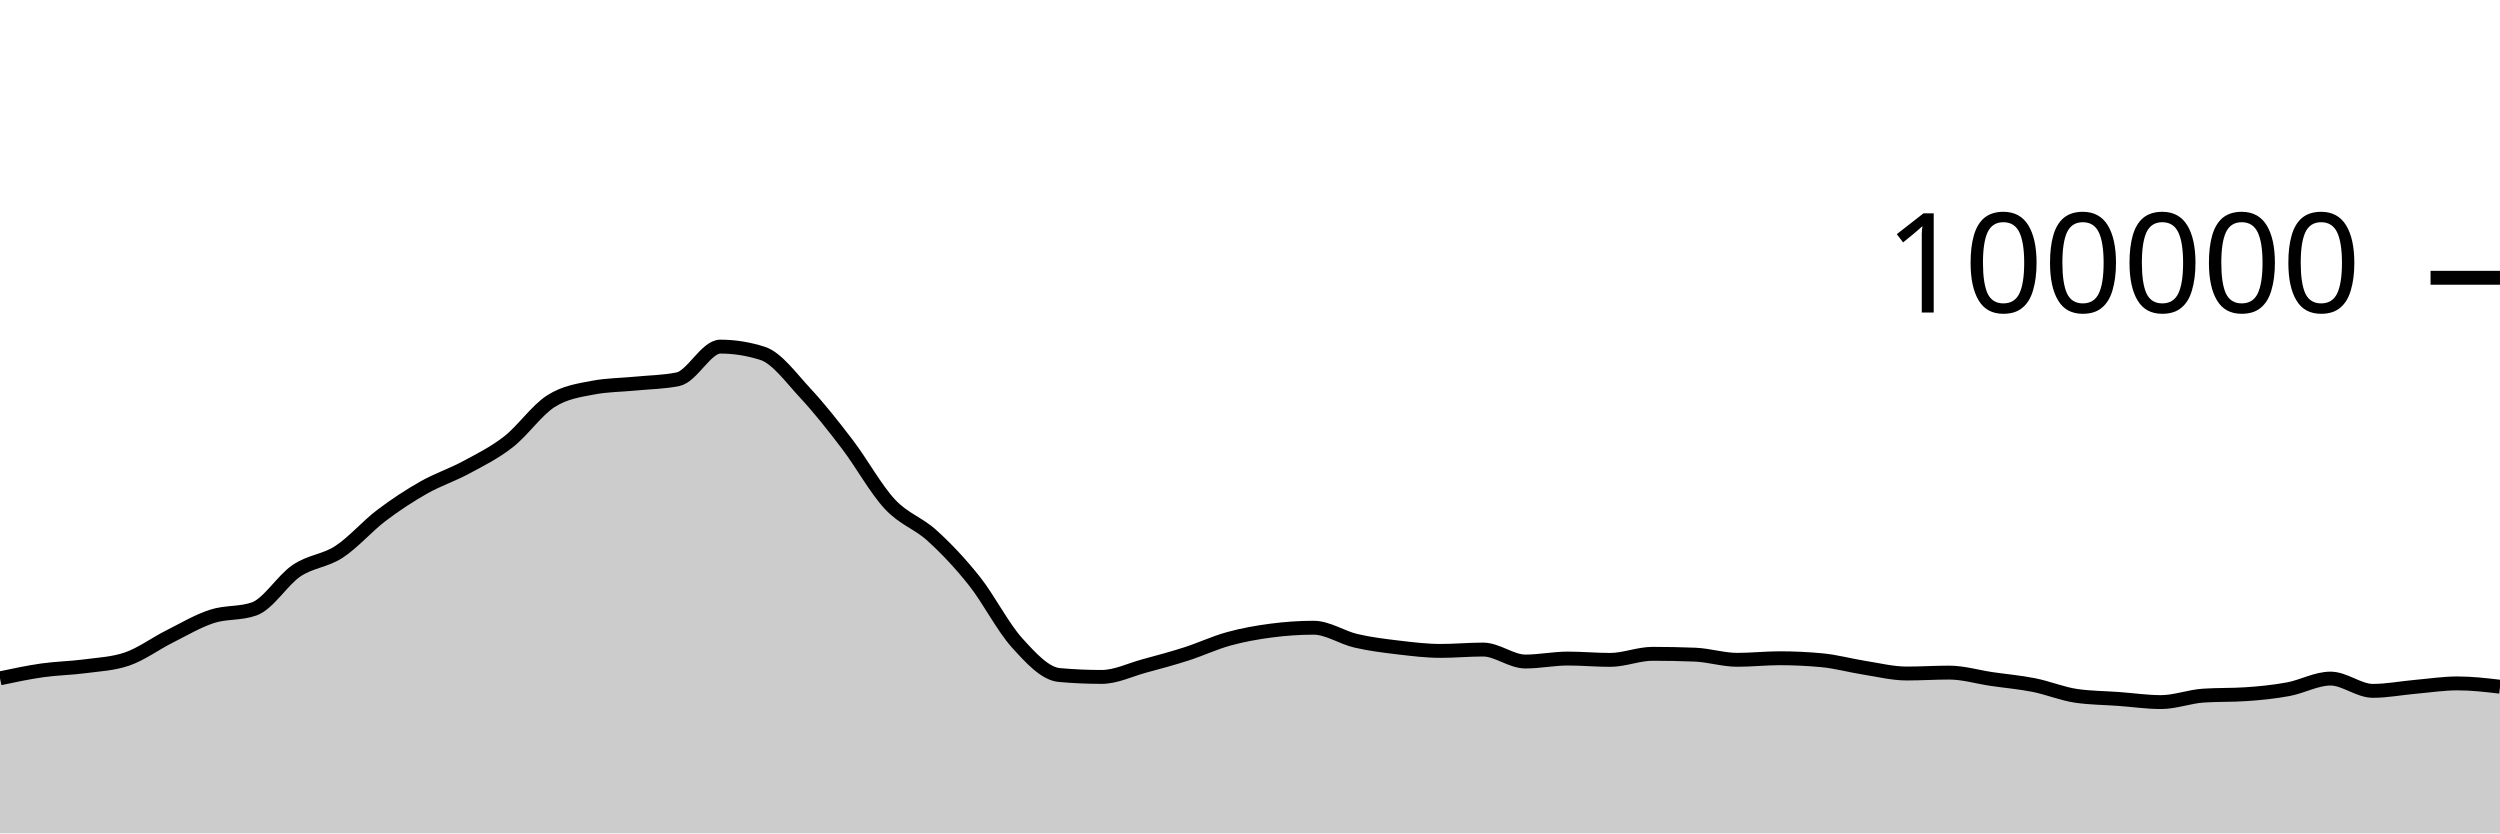
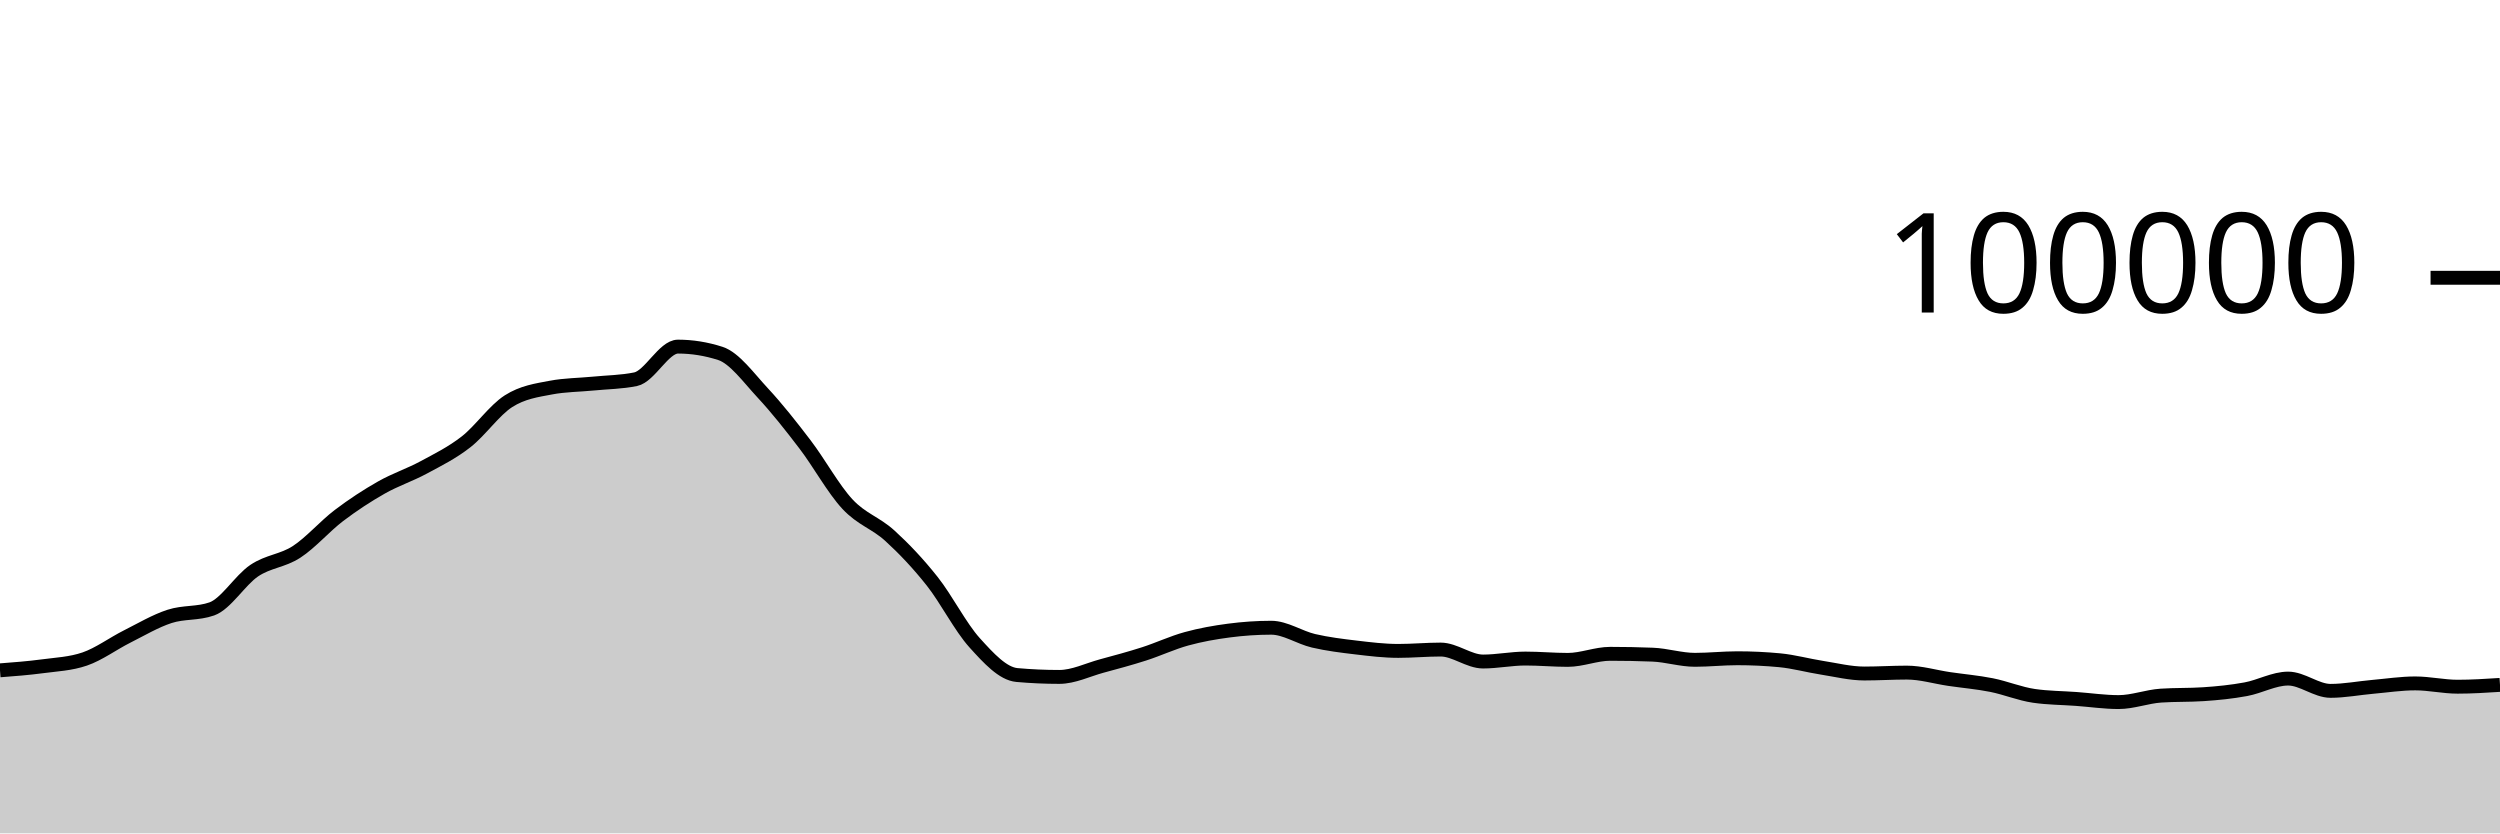
<svg xmlns="http://www.w3.org/2000/svg" viewBox="0 0 180 60">
  <g transform="translate(0,20)">
-     <path class="area" fill="rgba(0, 0, 0, 0.2)" d="M0,28.84C1.017,28.624,2.034,28.409,3.051,28.264C4.068,28.119,5.085,28.109,6.102,27.973C7.119,27.837,8.136,27.798,9.153,27.448C10.169,27.098,11.186,26.341,12.203,25.83C13.22,25.319,14.237,24.714,15.254,24.382C16.271,24.05,17.288,24.201,18.305,23.84C19.322,23.479,20.339,21.771,21.356,21.086C22.373,20.402,23.39,20.396,24.407,19.734C25.424,19.072,26.441,17.886,27.458,17.115C28.475,16.343,29.492,15.681,30.508,15.104C31.525,14.527,32.542,14.202,33.559,13.653C34.576,13.104,35.593,12.605,36.61,11.811C37.627,11.017,38.644,9.539,39.661,8.888C40.678,8.238,41.695,8.101,42.712,7.908C43.729,7.714,44.746,7.718,45.763,7.618C46.78,7.517,47.797,7.513,48.814,7.304C49.831,7.096,50.847,4.956,51.864,4.956C52.881,4.956,53.898,5.119,54.915,5.446C55.932,5.773,56.949,7.195,57.966,8.288C58.983,9.381,60,10.669,61.017,12.004C62.034,13.339,63.051,15.204,64.068,16.298C65.085,17.392,66.102,17.644,67.119,18.57C68.136,19.496,69.153,20.568,70.169,21.852C71.186,23.136,72.203,25.149,73.22,26.274C74.237,27.399,75.254,28.511,76.271,28.602C77.288,28.693,78.305,28.738,79.322,28.738C80.339,28.738,81.356,28.231,82.373,27.954C83.39,27.678,84.407,27.407,85.424,27.08C86.441,26.753,87.458,26.273,88.475,25.994C89.492,25.714,90.508,25.534,91.525,25.401C92.542,25.268,93.559,25.196,94.576,25.196C95.593,25.196,96.61,25.9,97.627,26.138C98.644,26.375,99.661,26.498,100.678,26.619C101.695,26.74,102.712,26.865,103.729,26.865C104.746,26.865,105.763,26.768,106.78,26.768C107.797,26.768,108.814,27.63,109.831,27.63C110.847,27.63,111.864,27.416,112.881,27.416C113.898,27.416,114.915,27.512,115.932,27.512C116.949,27.512,117.966,27.075,118.983,27.075C120,27.075,121.017,27.095,122.034,27.135C123.051,27.175,124.068,27.507,125.085,27.507C126.102,27.507,127.119,27.394,128.136,27.394C129.153,27.394,130.169,27.442,131.186,27.538C132.203,27.635,133.22,27.919,134.237,28.078C135.254,28.237,136.271,28.493,137.288,28.493C138.305,28.493,139.322,28.427,140.339,28.427C141.356,28.427,142.373,28.738,143.39,28.888C144.407,29.038,145.424,29.123,146.441,29.325C147.458,29.528,148.475,29.954,149.492,30.102C150.508,30.25,151.525,30.25,152.542,30.324C153.559,30.399,154.576,30.55,155.593,30.55C156.61,30.55,157.627,30.151,158.644,30.084C159.661,30.016,160.678,30.05,161.695,29.982C162.712,29.915,163.729,29.813,164.746,29.625C165.763,29.438,166.78,28.858,167.797,28.858C168.814,28.858,169.831,29.742,170.847,29.742C171.864,29.742,172.881,29.541,173.898,29.452C174.915,29.362,175.932,29.205,176.949,29.205C177.966,29.205,178.983,29.324,180,29.443L180,40C178.983,40,177.966,40,176.949,40C175.932,40,174.915,40,173.898,40C172.881,40,171.864,40,170.847,40C169.831,40,168.814,40,167.797,40C166.78,40,165.763,40,164.746,40C163.729,40,162.712,40,161.695,40C160.678,40,159.661,40,158.644,40C157.627,40,156.61,40,155.593,40C154.576,40,153.559,40,152.542,40C151.525,40,150.508,40,149.492,40C148.475,40,147.458,40,146.441,40C145.424,40,144.407,40,143.39,40C142.373,40,141.356,40,140.339,40C139.322,40,138.305,40,137.288,40C136.271,40,135.254,40,134.237,40C133.22,40,132.203,40,131.186,40C130.169,40,129.153,40,128.136,40C127.119,40,126.102,40,125.085,40C124.068,40,123.051,40,122.034,40C121.017,40,120,40,118.983,40C117.966,40,116.949,40,115.932,40C114.915,40,113.898,40,112.881,40C111.864,40,110.847,40,109.831,40C108.814,40,107.797,40,106.78,40C105.763,40,104.746,40,103.729,40C102.712,40,101.695,40,100.678,40C99.661,40,98.644,40,97.627,40C96.61,40,95.593,40,94.576,40C93.559,40,92.542,40,91.525,40C90.508,40,89.492,40,88.475,40C87.458,40,86.441,40,85.424,40C84.407,40,83.39,40,82.373,40C81.356,40,80.339,40,79.322,40C78.305,40,77.288,40,76.271,40C75.254,40,74.237,40,73.22,40C72.203,40,71.186,40,70.169,40C69.153,40,68.136,40,67.119,40C66.102,40,65.085,40,64.068,40C63.051,40,62.034,40,61.017,40C60,40,58.983,40,57.966,40C56.949,40,55.932,40,54.915,40C53.898,40,52.881,40,51.864,40C50.847,40,49.831,40,48.814,40C47.797,40,46.78,40,45.763,40C44.746,40,43.729,40,42.712,40C41.695,40,40.678,40,39.661,40C38.644,40,37.627,40,36.61,40C35.593,40,34.576,40,33.559,40C32.542,40,31.525,40,30.508,40C29.492,40,28.475,40,27.458,40C26.441,40,25.424,40,24.407,40C23.39,40,22.373,40,21.356,40C20.339,40,19.322,40,18.305,40C17.288,40,16.271,40,15.254,40C14.237,40,13.22,40,12.203,40C11.186,40,10.169,40,9.153,40C8.136,40,7.119,40,6.102,40C5.085,40,4.068,40,3.051,40C2.034,40,1.017,40,0,40Z" />
-     <path class="line" stroke="black" fill="none" d="M0,28.84C1.017,28.624,2.034,28.409,3.051,28.264C4.068,28.119,5.085,28.109,6.102,27.973C7.119,27.837,8.136,27.798,9.153,27.448C10.169,27.098,11.186,26.341,12.203,25.83C13.22,25.319,14.237,24.714,15.254,24.382C16.271,24.05,17.288,24.201,18.305,23.84C19.322,23.479,20.339,21.771,21.356,21.086C22.373,20.402,23.39,20.396,24.407,19.734C25.424,19.072,26.441,17.886,27.458,17.115C28.475,16.343,29.492,15.681,30.508,15.104C31.525,14.527,32.542,14.202,33.559,13.653C34.576,13.104,35.593,12.605,36.61,11.811C37.627,11.017,38.644,9.539,39.661,8.888C40.678,8.238,41.695,8.101,42.712,7.908C43.729,7.714,44.746,7.718,45.763,7.618C46.78,7.517,47.797,7.513,48.814,7.304C49.831,7.096,50.847,4.956,51.864,4.956C52.881,4.956,53.898,5.119,54.915,5.446C55.932,5.773,56.949,7.195,57.966,8.288C58.983,9.381,60,10.669,61.017,12.004C62.034,13.339,63.051,15.204,64.068,16.298C65.085,17.392,66.102,17.644,67.119,18.57C68.136,19.496,69.153,20.568,70.169,21.852C71.186,23.136,72.203,25.149,73.22,26.274C74.237,27.399,75.254,28.511,76.271,28.602C77.288,28.693,78.305,28.738,79.322,28.738C80.339,28.738,81.356,28.231,82.373,27.954C83.39,27.678,84.407,27.407,85.424,27.08C86.441,26.753,87.458,26.273,88.475,25.994C89.492,25.714,90.508,25.534,91.525,25.401C92.542,25.268,93.559,25.196,94.576,25.196C95.593,25.196,96.61,25.9,97.627,26.138C98.644,26.375,99.661,26.498,100.678,26.619C101.695,26.74,102.712,26.865,103.729,26.865C104.746,26.865,105.763,26.768,106.78,26.768C107.797,26.768,108.814,27.63,109.831,27.63C110.847,27.63,111.864,27.416,112.881,27.416C113.898,27.416,114.915,27.512,115.932,27.512C116.949,27.512,117.966,27.075,118.983,27.075C120,27.075,121.017,27.095,122.034,27.135C123.051,27.175,124.068,27.507,125.085,27.507C126.102,27.507,127.119,27.394,128.136,27.394C129.153,27.394,130.169,27.442,131.186,27.538C132.203,27.635,133.22,27.919,134.237,28.078C135.254,28.237,136.271,28.493,137.288,28.493C138.305,28.493,139.322,28.427,140.339,28.427C141.356,28.427,142.373,28.738,143.39,28.888C144.407,29.038,145.424,29.123,146.441,29.325C147.458,29.528,148.475,29.954,149.492,30.102C150.508,30.25,151.525,30.25,152.542,30.324C153.559,30.399,154.576,30.55,155.593,30.55C156.61,30.55,157.627,30.151,158.644,30.084C159.661,30.016,160.678,30.05,161.695,29.982C162.712,29.915,163.729,29.813,164.746,29.625C165.763,29.438,166.78,28.858,167.797,28.858C168.814,28.858,169.831,29.742,170.847,29.742C171.864,29.742,172.881,29.541,173.898,29.452C174.915,29.362,175.932,29.205,176.949,29.205C177.966,29.205,178.983,29.324,180,29.443" />
+     <path class="area" fill="rgba(0, 0, 0, 0.2)" d="M0,28.264C1.017,28.186,2.034,28.109,3.051,27.973C4.068,27.837,5.085,27.798,6.102,27.448C7.119,27.098,8.136,26.341,9.153,25.83C10.169,25.319,11.186,24.714,12.203,24.382C13.22,24.05,14.237,24.201,15.254,23.84C16.271,23.479,17.288,21.771,18.305,21.086C19.322,20.402,20.339,20.396,21.356,19.734C22.373,19.072,23.39,17.886,24.407,17.115C25.424,16.343,26.441,15.681,27.458,15.104C28.475,14.527,29.492,14.202,30.508,13.653C31.525,13.104,32.542,12.605,33.559,11.811C34.576,11.017,35.593,9.539,36.61,8.888C37.627,8.238,38.644,8.101,39.661,7.908C40.678,7.714,41.695,7.718,42.712,7.618C43.729,7.517,44.746,7.513,45.763,7.304C46.78,7.096,47.797,4.956,48.814,4.956C49.831,4.956,50.847,5.119,51.864,5.446C52.881,5.773,53.898,7.195,54.915,8.288C55.932,9.381,56.949,10.669,57.966,12.004C58.983,13.339,60,15.204,61.017,16.298C62.034,17.392,63.051,17.644,64.068,18.57C65.085,19.496,66.102,20.568,67.119,21.852C68.136,23.136,69.153,25.149,70.169,26.274C71.186,27.399,72.203,28.511,73.22,28.602C74.237,28.693,75.254,28.738,76.271,28.738C77.288,28.738,78.305,28.231,79.322,27.954C80.339,27.678,81.356,27.407,82.373,27.08C83.39,26.753,84.407,26.273,85.424,25.994C86.441,25.714,87.458,25.534,88.475,25.401C89.492,25.268,90.508,25.196,91.525,25.196C92.542,25.196,93.559,25.9,94.576,26.138C95.593,26.375,96.61,26.498,97.627,26.619C98.644,26.74,99.661,26.865,100.678,26.865C101.695,26.865,102.712,26.768,103.729,26.768C104.746,26.768,105.763,27.63,106.78,27.63C107.797,27.63,108.814,27.416,109.831,27.416C110.847,27.416,111.864,27.512,112.881,27.512C113.898,27.512,114.915,27.075,115.932,27.075C116.949,27.075,117.966,27.095,118.983,27.135C120,27.175,121.017,27.507,122.034,27.507C123.051,27.507,124.068,27.394,125.085,27.394C126.102,27.394,127.119,27.442,128.136,27.538C129.153,27.635,130.169,27.919,131.186,28.078C132.203,28.237,133.22,28.493,134.237,28.493C135.254,28.493,136.271,28.427,137.288,28.427C138.305,28.427,139.322,28.738,140.339,28.888C141.356,29.038,142.373,29.123,143.39,29.325C144.407,29.528,145.424,29.954,146.441,30.102C147.458,30.25,148.475,30.25,149.492,30.324C150.508,30.399,151.525,30.55,152.542,30.55C153.559,30.55,154.576,30.151,155.593,30.084C156.61,30.016,157.627,30.05,158.644,29.982C159.661,29.915,160.678,29.813,161.695,29.625C162.712,29.438,163.729,28.858,164.746,28.858C165.763,28.858,166.78,29.742,167.797,29.742C168.814,29.742,169.831,29.541,170.847,29.452C171.864,29.362,172.881,29.205,173.898,29.205C174.915,29.205,175.932,29.443,176.949,29.443C177.966,29.443,178.983,29.378,180,29.313L180,40C178.983,40,177.966,40,176.949,40C175.932,40,174.915,40,173.898,40C172.881,40,171.864,40,170.847,40C169.831,40,168.814,40,167.797,40C166.78,40,165.763,40,164.746,40C163.729,40,162.712,40,161.695,40C160.678,40,159.661,40,158.644,40C157.627,40,156.61,40,155.593,40C154.576,40,153.559,40,152.542,40C151.525,40,150.508,40,149.492,40C148.475,40,147.458,40,146.441,40C145.424,40,144.407,40,143.39,40C142.373,40,141.356,40,140.339,40C139.322,40,138.305,40,137.288,40C136.271,40,135.254,40,134.237,40C133.22,40,132.203,40,131.186,40C130.169,40,129.153,40,128.136,40C127.119,40,126.102,40,125.085,40C124.068,40,123.051,40,122.034,40C121.017,40,120,40,118.983,40C117.966,40,116.949,40,115.932,40C114.915,40,113.898,40,112.881,40C111.864,40,110.847,40,109.831,40C108.814,40,107.797,40,106.78,40C105.763,40,104.746,40,103.729,40C102.712,40,101.695,40,100.678,40C99.661,40,98.644,40,97.627,40C96.61,40,95.593,40,94.576,40C93.559,40,92.542,40,91.525,40C90.508,40,89.492,40,88.475,40C87.458,40,86.441,40,85.424,40C84.407,40,83.39,40,82.373,40C81.356,40,80.339,40,79.322,40C78.305,40,77.288,40,76.271,40C75.254,40,74.237,40,73.22,40C72.203,40,71.186,40,70.169,40C69.153,40,68.136,40,67.119,40C66.102,40,65.085,40,64.068,40C63.051,40,62.034,40,61.017,40C60,40,58.983,40,57.966,40C56.949,40,55.932,40,54.915,40C53.898,40,52.881,40,51.864,40C50.847,40,49.831,40,48.814,40C47.797,40,46.78,40,45.763,40C44.746,40,43.729,40,42.712,40C41.695,40,40.678,40,39.661,40C38.644,40,37.627,40,36.61,40C35.593,40,34.576,40,33.559,40C32.542,40,31.525,40,30.508,40C29.492,40,28.475,40,27.458,40C26.441,40,25.424,40,24.407,40C23.39,40,22.373,40,21.356,40C20.339,40,19.322,40,18.305,40C17.288,40,16.271,40,15.254,40C14.237,40,13.22,40,12.203,40C11.186,40,10.169,40,9.153,40C8.136,40,7.119,40,6.102,40C5.085,40,4.068,40,3.051,40C2.034,40,1.017,40,0,40Z" />
+     <path class="line" stroke="black" fill="none" d="M0,28.264C1.017,28.186,2.034,28.109,3.051,27.973C4.068,27.837,5.085,27.798,6.102,27.448C7.119,27.098,8.136,26.341,9.153,25.83C10.169,25.319,11.186,24.714,12.203,24.382C13.22,24.05,14.237,24.201,15.254,23.84C16.271,23.479,17.288,21.771,18.305,21.086C19.322,20.402,20.339,20.396,21.356,19.734C22.373,19.072,23.39,17.886,24.407,17.115C25.424,16.343,26.441,15.681,27.458,15.104C28.475,14.527,29.492,14.202,30.508,13.653C31.525,13.104,32.542,12.605,33.559,11.811C34.576,11.017,35.593,9.539,36.61,8.888C37.627,8.238,38.644,8.101,39.661,7.908C40.678,7.714,41.695,7.718,42.712,7.618C43.729,7.517,44.746,7.513,45.763,7.304C46.78,7.096,47.797,4.956,48.814,4.956C49.831,4.956,50.847,5.119,51.864,5.446C52.881,5.773,53.898,7.195,54.915,8.288C55.932,9.381,56.949,10.669,57.966,12.004C58.983,13.339,60,15.204,61.017,16.298C62.034,17.392,63.051,17.644,64.068,18.57C65.085,19.496,66.102,20.568,67.119,21.852C68.136,23.136,69.153,25.149,70.169,26.274C71.186,27.399,72.203,28.511,73.22,28.602C74.237,28.693,75.254,28.738,76.271,28.738C77.288,28.738,78.305,28.231,79.322,27.954C80.339,27.678,81.356,27.407,82.373,27.08C83.39,26.753,84.407,26.273,85.424,25.994C86.441,25.714,87.458,25.534,88.475,25.401C89.492,25.268,90.508,25.196,91.525,25.196C92.542,25.196,93.559,25.9,94.576,26.138C95.593,26.375,96.61,26.498,97.627,26.619C98.644,26.74,99.661,26.865,100.678,26.865C101.695,26.865,102.712,26.768,103.729,26.768C104.746,26.768,105.763,27.63,106.78,27.63C107.797,27.63,108.814,27.416,109.831,27.416C110.847,27.416,111.864,27.512,112.881,27.512C113.898,27.512,114.915,27.075,115.932,27.075C116.949,27.075,117.966,27.095,118.983,27.135C120,27.175,121.017,27.507,122.034,27.507C123.051,27.507,124.068,27.394,125.085,27.394C126.102,27.394,127.119,27.442,128.136,27.538C129.153,27.635,130.169,27.919,131.186,28.078C132.203,28.237,133.22,28.493,134.237,28.493C135.254,28.493,136.271,28.427,137.288,28.427C138.305,28.427,139.322,28.738,140.339,28.888C141.356,29.038,142.373,29.123,143.39,29.325C144.407,29.528,145.424,29.954,146.441,30.102C147.458,30.25,148.475,30.25,149.492,30.324C150.508,30.399,151.525,30.55,152.542,30.55C153.559,30.55,154.576,30.151,155.593,30.084C156.61,30.016,157.627,30.05,158.644,29.982C159.661,29.915,160.678,29.813,161.695,29.625C162.712,29.438,163.729,28.858,164.746,28.858C165.763,28.858,166.78,29.742,167.797,29.742C168.814,29.742,169.831,29.541,170.847,29.452C171.864,29.362,172.881,29.205,173.898,29.205C174.915,29.205,175.932,29.443,176.949,29.443C177.966,29.443,178.983,29.378,180,29.313" />
    <path class="axis-ceiling" stroke-width="1" stroke="black" fill="none" d="M175,0L180,0" />
    <text class="axis-ceiling-label" font-family="sans-serif" text-anchor="end" font-size="10px" x="170" y="2.5">100000</text>
  </g>
</svg>
